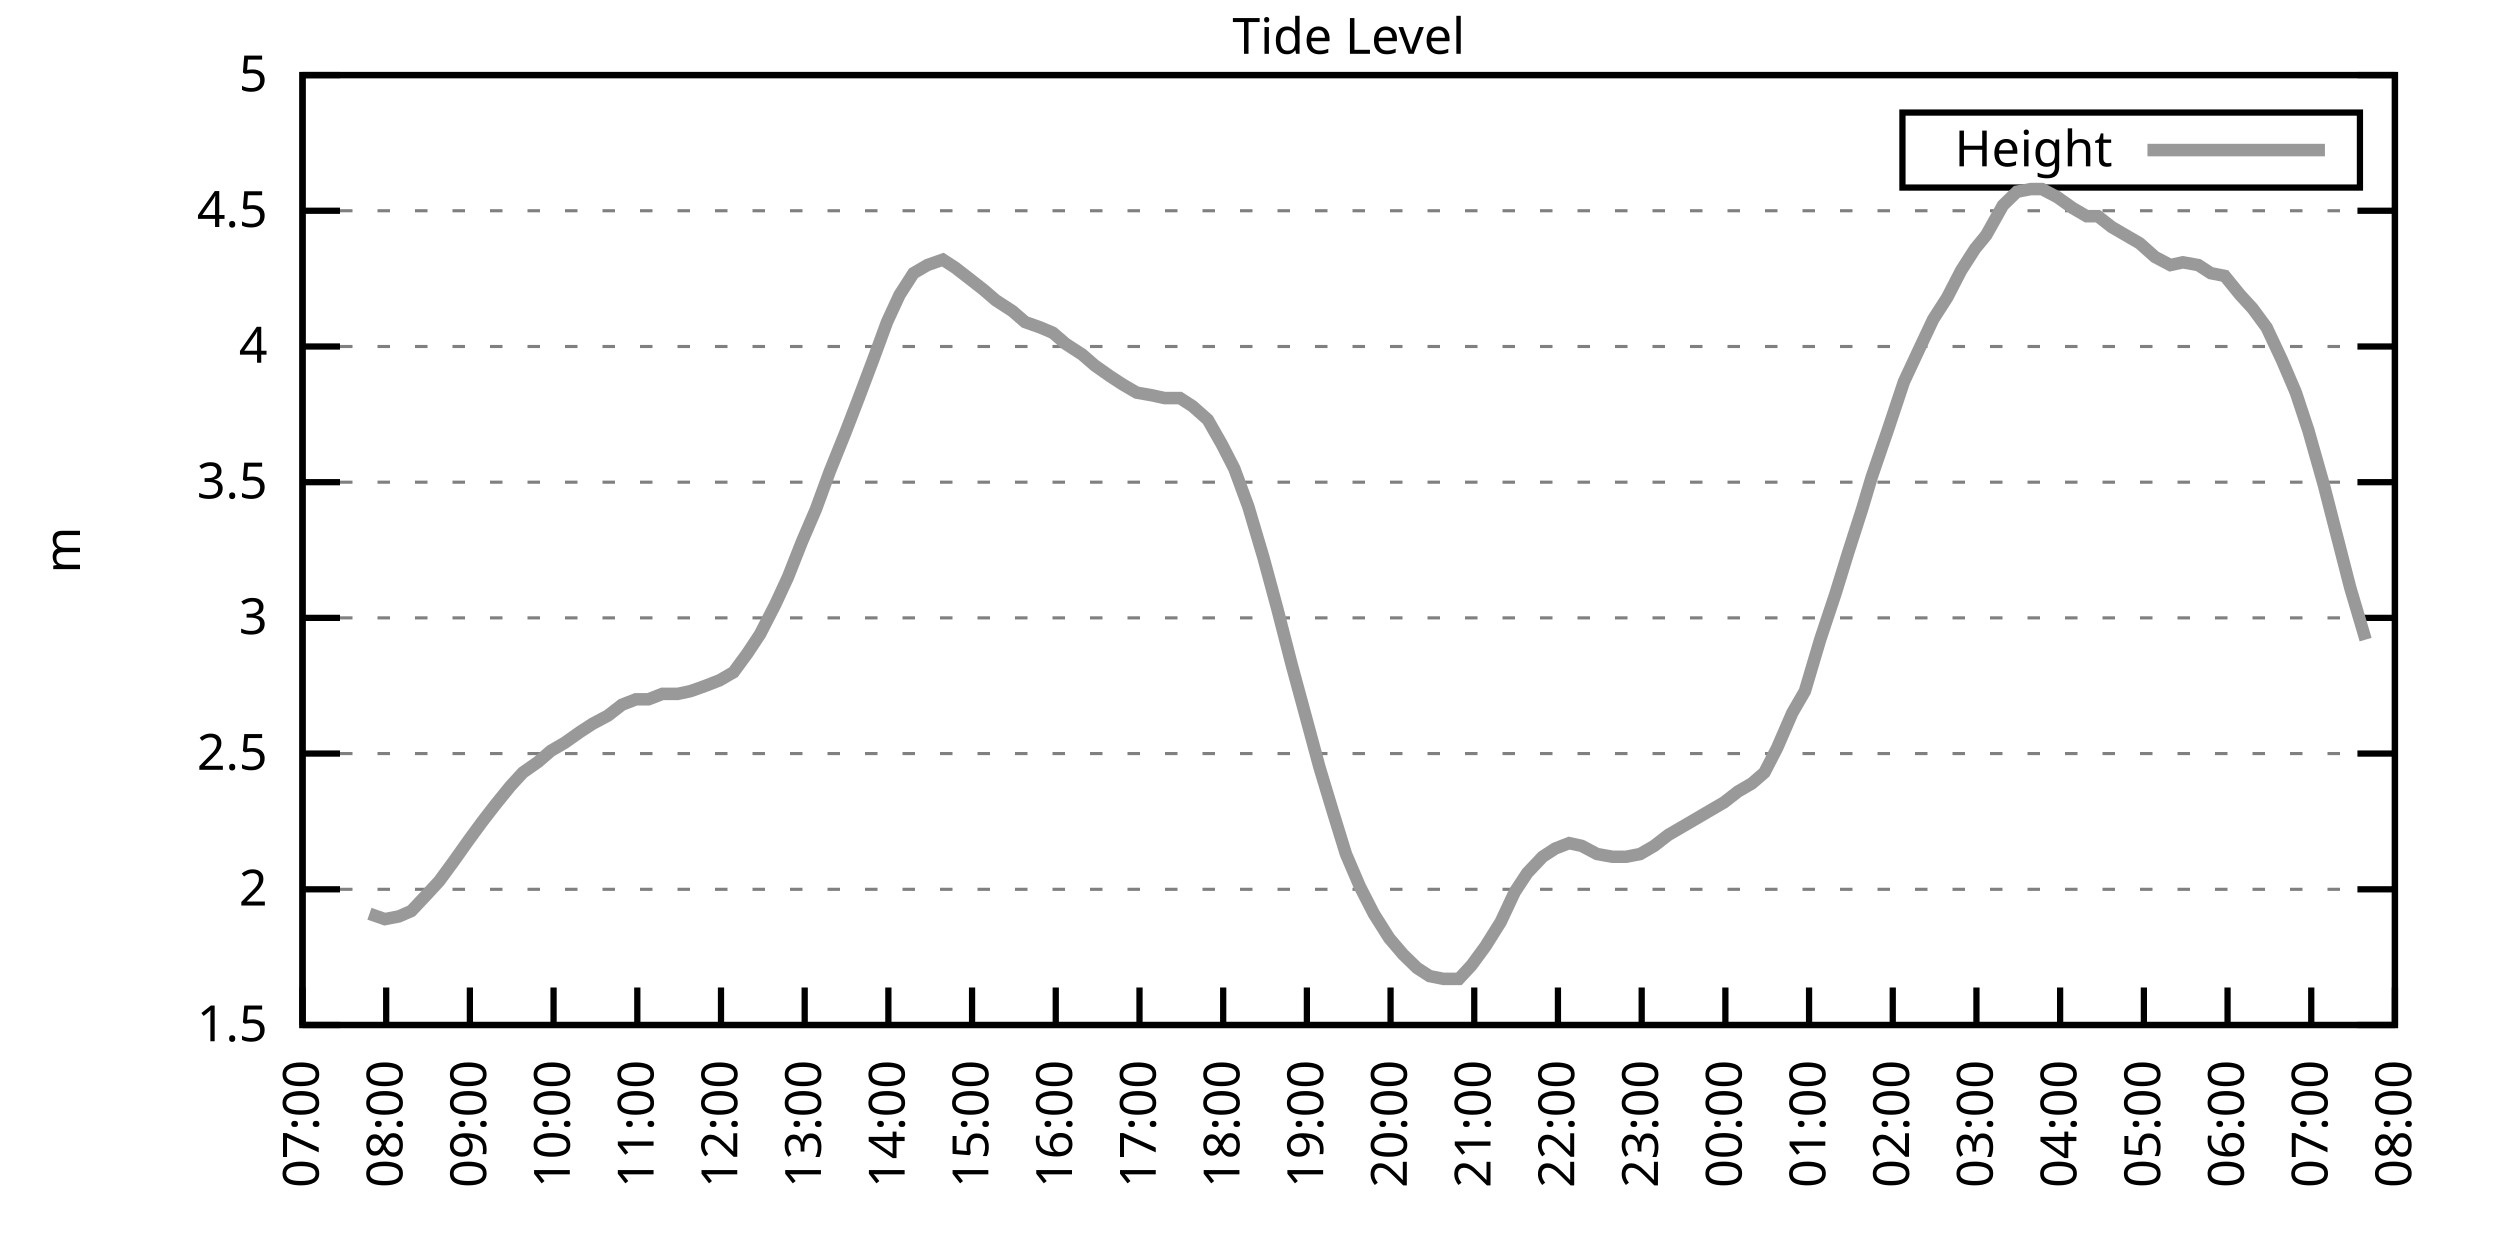
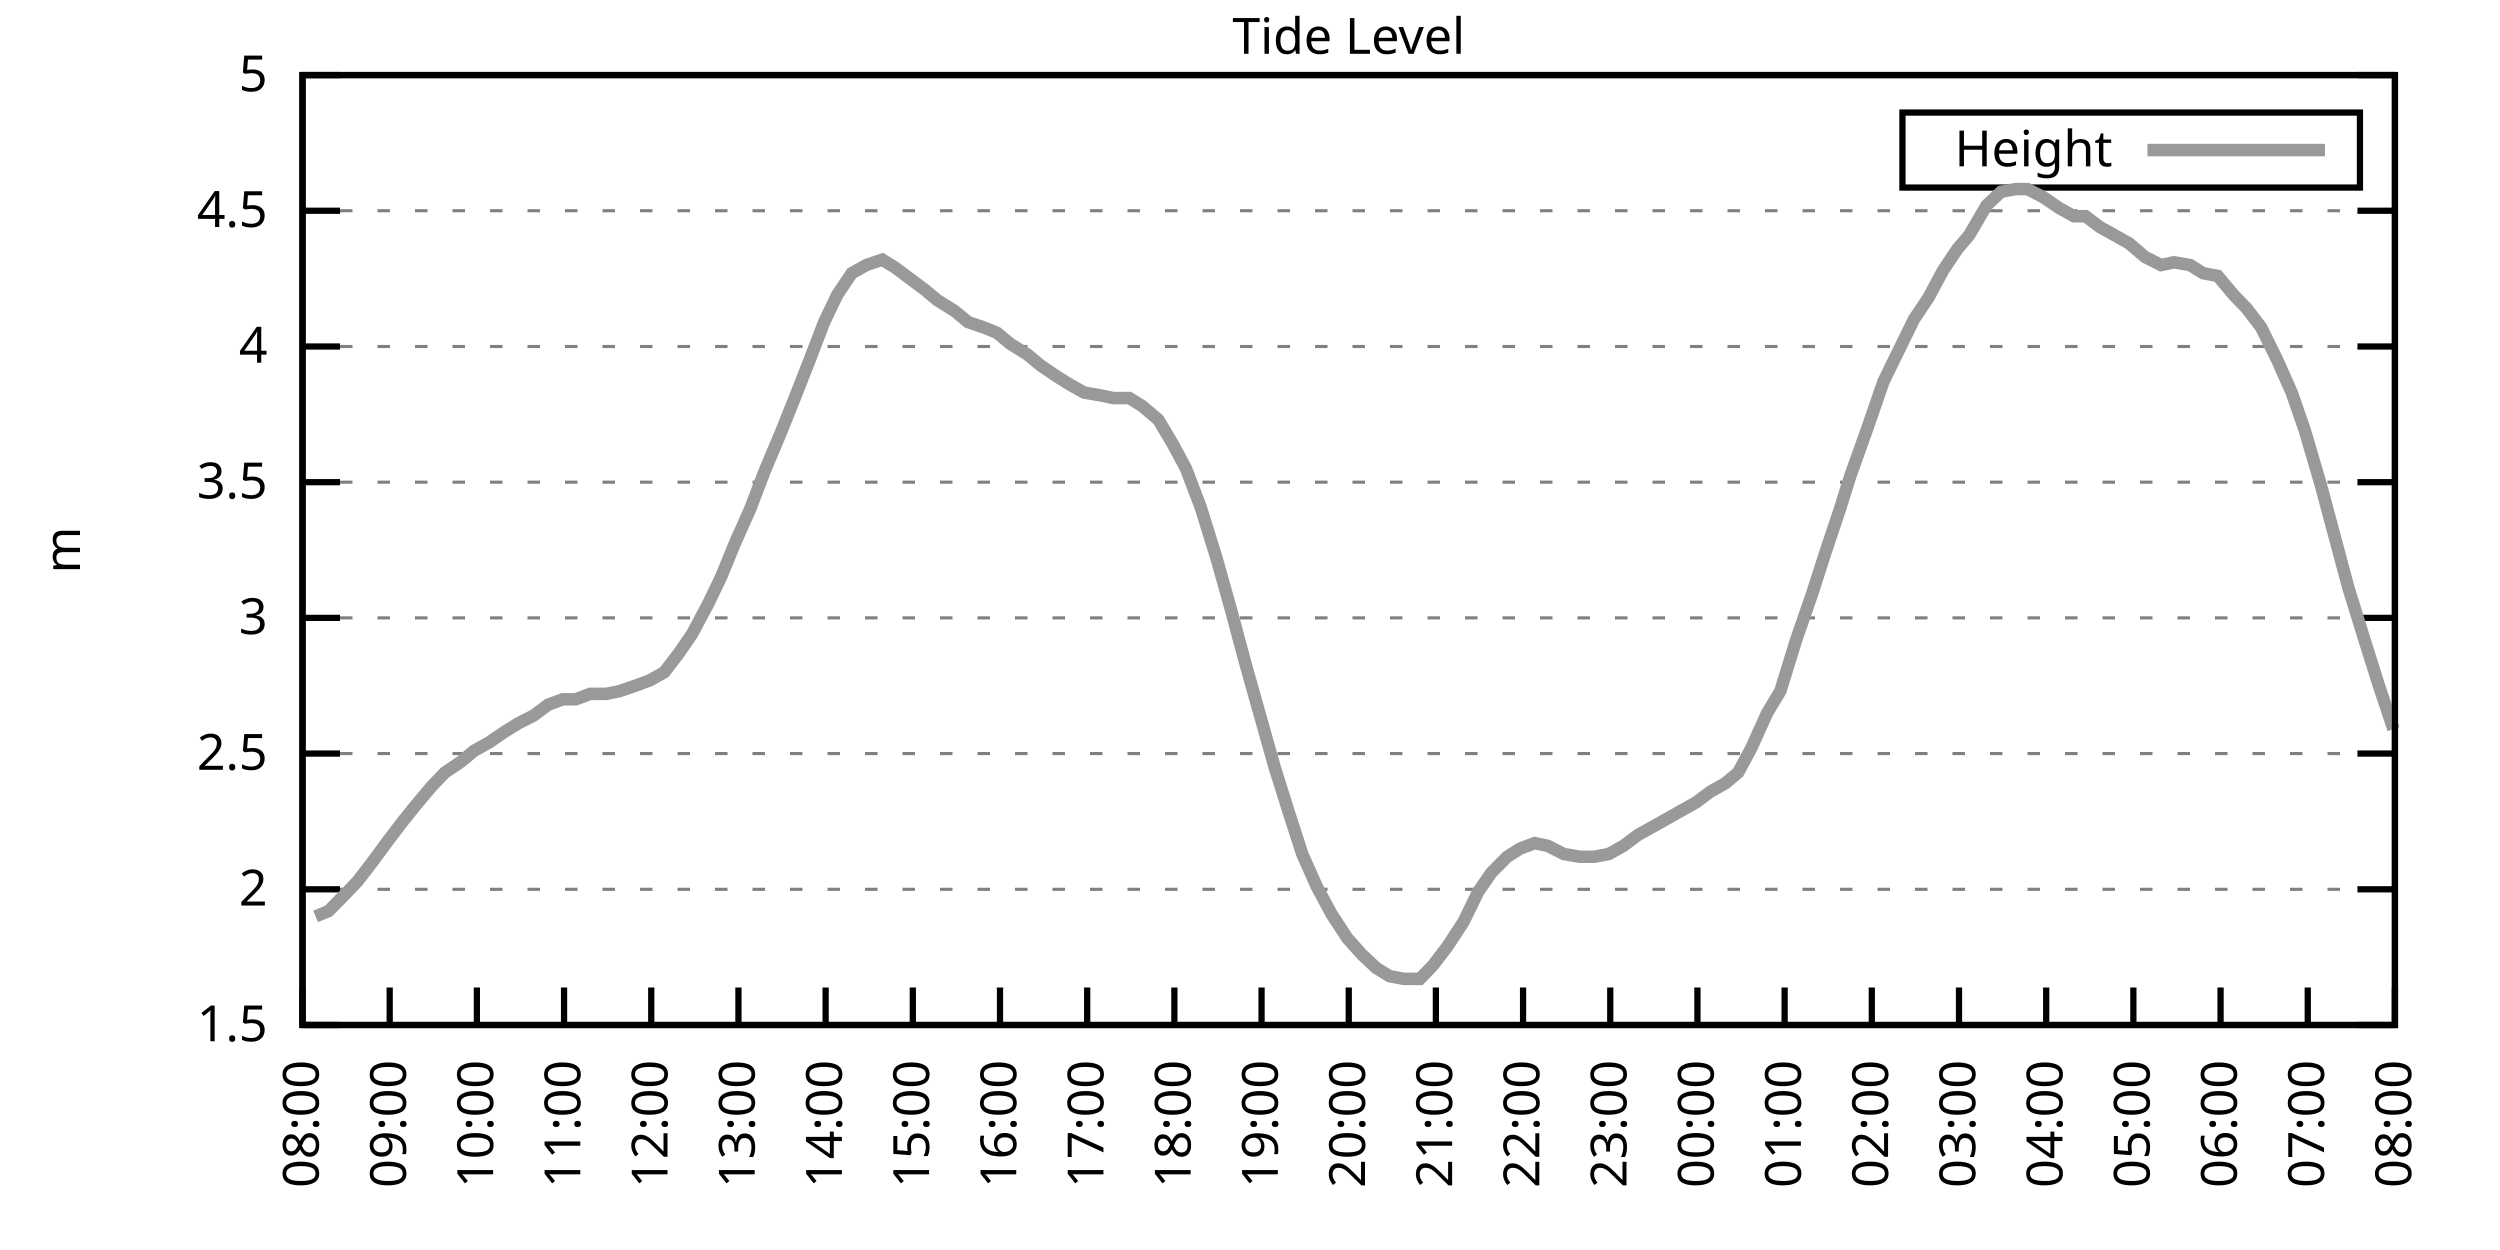
<svg xmlns="http://www.w3.org/2000/svg" xmlns:xlink="http://www.w3.org/1999/xlink" width="400" height="200" viewBox="0 0 400 200">
  <g id="gnuplot_canvas">
    <rect x="0" y="0" width="400" height="200" fill="none" />
    <defs>
      <circle id="gpDot" r="0.5" stroke-width="0.5" stroke="currentColor" />
      <path id="gpPt0" stroke-width="0.333" stroke="currentColor" d="M-1,0 h2 M0,-1 v2" />
      <path id="gpPt1" stroke-width="0.333" stroke="currentColor" d="M-1,-1 L1,1 M1,-1 L-1,1" />
      <path id="gpPt2" stroke-width="0.333" stroke="currentColor" d="M-1,0 L1,0 M0,-1 L0,1 M-1,-1 L1,1 M-1,1 L1,-1" />
      <rect id="gpPt3" stroke-width="0.333" stroke="currentColor" x="-1" y="-1" width="2" height="2" />
      <rect id="gpPt4" stroke-width="0.333" stroke="currentColor" fill="currentColor" x="-1" y="-1" width="2" height="2" />
      <circle id="gpPt5" stroke-width="0.333" stroke="currentColor" cx="0" cy="0" r="1" />
      <use xlink:href="#gpPt5" id="gpPt6" fill="currentColor" stroke="none" />
      <path id="gpPt7" stroke-width="0.333" stroke="currentColor" d="M0,-1.33 L-1.33,0.67 L1.33,0.67 z" />
      <use xlink:href="#gpPt7" id="gpPt8" fill="currentColor" stroke="none" />
      <use xlink:href="#gpPt7" id="gpPt9" stroke="currentColor" transform="rotate(180)" />
      <use xlink:href="#gpPt9" id="gpPt10" fill="currentColor" stroke="none" />
      <use xlink:href="#gpPt3" id="gpPt11" stroke="currentColor" transform="rotate(45)" />
      <use xlink:href="#gpPt11" id="gpPt12" fill="currentColor" stroke="none" />
      <path id="gpPt13" stroke-width="0.333" stroke="currentColor" d="M0,1.330 L1.265,0.411 L0.782,-1.067 L-0.782,-1.076 L-1.265,0.411 z" />
      <use xlink:href="#gpPt13" id="gpPt14" fill="currentColor" stroke="none" />
      <filter id="textbox" filterUnits="objectBoundingBox" x="0" y="0" height="1" width="1">
        <feFlood flood-color="white" flood-opacity="1" result="bgnd" />
        <feComposite in="SourceGraphic" in2="bgnd" operator="atop" />
      </filter>
      <filter id="greybox" filterUnits="objectBoundingBox" x="0" y="0" height="1" width="1">
        <feFlood flood-color="lightgrey" flood-opacity="1" result="grey" />
        <feComposite in="SourceGraphic" in2="grey" operator="atop" />
      </filter>
    </defs>
    <g fill="none" color="white" stroke="currentColor" stroke-width="1.00" stroke-linecap="butt" stroke-linejoin="miter">
</g>
    <g fill="none" color="black" stroke="currentColor" stroke-width="1.00" stroke-linecap="butt" stroke-linejoin="miter">
      <g stroke="none" shape-rendering="crispEdges">
        <polygon fill="rgb(255, 255, 255)" points="48.40,164.00 383.18,164.00 383.18,12.02 48.40,12.02 " />
      </g>
    </g>
    <g fill="none" color="black" stroke="currentColor" stroke-width="1.00" stroke-linecap="butt" stroke-linejoin="miter">
</g>
    <g fill="none" color="black" stroke="black" stroke-width="0.50" stroke-linecap="butt" stroke-linejoin="miter">
</g>
    <g fill="none" color="gray" stroke="currentColor" stroke-width="0.50" stroke-linecap="butt" stroke-linejoin="miter">
      <path stroke="gray" stroke-dasharray="2,4" class="gridline" d="M48.40,164.00 L383.19,164.00  " />
    </g>
    <g fill="none" color="gray" stroke="gray" stroke-width="1.00" stroke-linecap="butt" stroke-linejoin="miter">
</g>
    <g fill="none" color="black" stroke="currentColor" stroke-width="1.00" stroke-linecap="butt" stroke-linejoin="miter">
      <path stroke="black" d="M48.40,164.00 L54.40,164.00 M383.19,164.00 L377.19,164.00  " />
      <g transform="translate(42.80,166.60)" stroke="none" fill="black" font-family="Sans" font-size="8.00" text-anchor="end">
        <text>
          <tspan font-family="Sans"> 1.5</tspan>
        </text>
      </g>
    </g>
    <g fill="none" color="black" stroke="currentColor" stroke-width="1.00" stroke-linecap="butt" stroke-linejoin="miter">
</g>
    <g fill="none" color="black" stroke="black" stroke-width="0.50" stroke-linecap="butt" stroke-linejoin="miter">
</g>
    <g fill="none" color="gray" stroke="currentColor" stroke-width="0.50" stroke-linecap="butt" stroke-linejoin="miter">
      <path stroke="gray" stroke-dasharray="2,4" class="gridline" d="M48.40,142.29 L383.19,142.29  " />
    </g>
    <g fill="none" color="gray" stroke="gray" stroke-width="1.00" stroke-linecap="butt" stroke-linejoin="miter">
</g>
    <g fill="none" color="black" stroke="currentColor" stroke-width="1.00" stroke-linecap="butt" stroke-linejoin="miter">
      <path stroke="black" d="M48.40,142.29 L54.40,142.29 M383.19,142.29 L377.19,142.29  " />
      <g transform="translate(42.80,144.89)" stroke="none" fill="black" font-family="Sans" font-size="8.00" text-anchor="end">
        <text>
          <tspan font-family="Sans"> 2</tspan>
        </text>
      </g>
    </g>
    <g fill="none" color="black" stroke="currentColor" stroke-width="1.00" stroke-linecap="butt" stroke-linejoin="miter">
</g>
    <g fill="none" color="black" stroke="black" stroke-width="0.50" stroke-linecap="butt" stroke-linejoin="miter">
</g>
    <g fill="none" color="gray" stroke="currentColor" stroke-width="0.50" stroke-linecap="butt" stroke-linejoin="miter">
      <path stroke="gray" stroke-dasharray="2,4" class="gridline" d="M48.40,120.57 L383.19,120.57  " />
    </g>
    <g fill="none" color="gray" stroke="gray" stroke-width="1.00" stroke-linecap="butt" stroke-linejoin="miter">
</g>
    <g fill="none" color="black" stroke="currentColor" stroke-width="1.00" stroke-linecap="butt" stroke-linejoin="miter">
      <path stroke="black" d="M48.40,120.57 L54.40,120.57 M383.19,120.57 L377.19,120.57  " />
      <g transform="translate(42.80,123.17)" stroke="none" fill="black" font-family="Sans" font-size="8.00" text-anchor="end">
        <text>
          <tspan font-family="Sans"> 2.5</tspan>
        </text>
      </g>
    </g>
    <g fill="none" color="black" stroke="currentColor" stroke-width="1.00" stroke-linecap="butt" stroke-linejoin="miter">
</g>
    <g fill="none" color="black" stroke="black" stroke-width="0.50" stroke-linecap="butt" stroke-linejoin="miter">
</g>
    <g fill="none" color="gray" stroke="currentColor" stroke-width="0.50" stroke-linecap="butt" stroke-linejoin="miter">
      <path stroke="gray" stroke-dasharray="2,4" class="gridline" d="M48.40,98.86 L383.19,98.86  " />
    </g>
    <g fill="none" color="gray" stroke="gray" stroke-width="1.00" stroke-linecap="butt" stroke-linejoin="miter">
</g>
    <g fill="none" color="black" stroke="currentColor" stroke-width="1.00" stroke-linecap="butt" stroke-linejoin="miter">
      <path stroke="black" d="M48.40,98.86 L54.40,98.86 M383.19,98.86 L377.19,98.86  " />
      <g transform="translate(42.80,101.46)" stroke="none" fill="black" font-family="Sans" font-size="8.00" text-anchor="end">
        <text>
          <tspan font-family="Sans"> 3</tspan>
        </text>
      </g>
    </g>
    <g fill="none" color="black" stroke="currentColor" stroke-width="1.00" stroke-linecap="butt" stroke-linejoin="miter">
</g>
    <g fill="none" color="black" stroke="black" stroke-width="0.50" stroke-linecap="butt" stroke-linejoin="miter">
</g>
    <g fill="none" color="gray" stroke="currentColor" stroke-width="0.50" stroke-linecap="butt" stroke-linejoin="miter">
      <path stroke="gray" stroke-dasharray="2,4" class="gridline" d="M48.40,77.15 L383.19,77.15  " />
    </g>
    <g fill="none" color="gray" stroke="gray" stroke-width="1.00" stroke-linecap="butt" stroke-linejoin="miter">
</g>
    <g fill="none" color="black" stroke="currentColor" stroke-width="1.00" stroke-linecap="butt" stroke-linejoin="miter">
      <path stroke="black" d="M48.40,77.15 L54.40,77.15 M383.19,77.15 L377.19,77.15  " />
      <g transform="translate(42.80,79.75)" stroke="none" fill="black" font-family="Sans" font-size="8.00" text-anchor="end">
        <text>
          <tspan font-family="Sans"> 3.5</tspan>
        </text>
      </g>
    </g>
    <g fill="none" color="black" stroke="currentColor" stroke-width="1.00" stroke-linecap="butt" stroke-linejoin="miter">
</g>
    <g fill="none" color="black" stroke="black" stroke-width="0.50" stroke-linecap="butt" stroke-linejoin="miter">
</g>
    <g fill="none" color="gray" stroke="currentColor" stroke-width="0.50" stroke-linecap="butt" stroke-linejoin="miter">
      <path stroke="gray" stroke-dasharray="2,4" class="gridline" d="M48.40,55.44 L383.19,55.44  " />
    </g>
    <g fill="none" color="gray" stroke="gray" stroke-width="1.00" stroke-linecap="butt" stroke-linejoin="miter">
</g>
    <g fill="none" color="black" stroke="currentColor" stroke-width="1.00" stroke-linecap="butt" stroke-linejoin="miter">
      <path stroke="black" d="M48.40,55.44 L54.40,55.44 M383.19,55.44 L377.19,55.44  " />
      <g transform="translate(42.80,58.04)" stroke="none" fill="black" font-family="Sans" font-size="8.00" text-anchor="end">
        <text>
          <tspan font-family="Sans"> 4</tspan>
        </text>
      </g>
    </g>
    <g fill="none" color="black" stroke="currentColor" stroke-width="1.00" stroke-linecap="butt" stroke-linejoin="miter">
</g>
    <g fill="none" color="black" stroke="black" stroke-width="0.50" stroke-linecap="butt" stroke-linejoin="miter">
</g>
    <g fill="none" color="gray" stroke="currentColor" stroke-width="0.50" stroke-linecap="butt" stroke-linejoin="miter">
      <path stroke="gray" stroke-dasharray="2,4" class="gridline" d="M48.40,33.72 L383.19,33.72  " />
    </g>
    <g fill="none" color="gray" stroke="gray" stroke-width="1.00" stroke-linecap="butt" stroke-linejoin="miter">
</g>
    <g fill="none" color="black" stroke="currentColor" stroke-width="1.00" stroke-linecap="butt" stroke-linejoin="miter">
      <path stroke="black" d="M48.40,33.72 L54.40,33.72 M383.19,33.72 L377.19,33.72  " />
      <g transform="translate(42.80,36.32)" stroke="none" fill="black" font-family="Sans" font-size="8.00" text-anchor="end">
        <text>
          <tspan font-family="Sans"> 4.5</tspan>
        </text>
      </g>
    </g>
    <g fill="none" color="black" stroke="currentColor" stroke-width="1.00" stroke-linecap="butt" stroke-linejoin="miter">
</g>
    <g fill="none" color="black" stroke="black" stroke-width="0.50" stroke-linecap="butt" stroke-linejoin="miter">
</g>
    <g fill="none" color="gray" stroke="currentColor" stroke-width="0.50" stroke-linecap="butt" stroke-linejoin="miter">
      <path stroke="gray" stroke-dasharray="2,4" class="gridline" d="M48.40,12.01 L383.19,12.01  " />
    </g>
    <g fill="none" color="gray" stroke="gray" stroke-width="1.00" stroke-linecap="butt" stroke-linejoin="miter">
</g>
    <g fill="none" color="black" stroke="currentColor" stroke-width="1.00" stroke-linecap="butt" stroke-linejoin="miter">
      <path stroke="black" d="M48.40,12.01 L54.40,12.01 M383.19,12.01 L377.19,12.01  " />
      <g transform="translate(42.80,14.61)" stroke="none" fill="black" font-family="Sans" font-size="8.00" text-anchor="end">
        <text>
          <tspan font-family="Sans"> 5</tspan>
        </text>
      </g>
    </g>
    <g fill="none" color="black" stroke="currentColor" stroke-width="1.00" stroke-linecap="butt" stroke-linejoin="miter">
      <path stroke="black" d="M48.40,164.00 L48.40,158.00  " />
      <g transform="translate(51.00,169.60) rotate(270.00)" stroke="none" fill="black" font-family="Sans" font-size="8.00" text-anchor="end">
        <text>
-           <tspan font-family="Sans">07:00</tspan>
-         </text>
-       </g>
-     </g>
-     <g fill="none" color="black" stroke="currentColor" stroke-width="1.00" stroke-linecap="butt" stroke-linejoin="miter">
-       <path stroke="black" d="M61.79,164.00 L61.79,158.00  " />
-       <g transform="translate(64.39,169.60) rotate(270.00)" stroke="none" fill="black" font-family="Sans" font-size="8.00" text-anchor="end">
-         <text>
          <tspan font-family="Sans">08:00</tspan>
        </text>
      </g>
    </g>
    <g fill="none" color="black" stroke="currentColor" stroke-width="1.00" stroke-linecap="butt" stroke-linejoin="miter">
-       <path stroke="black" d="M75.18,164.00 L75.18,158.00  " />
-       <g transform="translate(77.78,169.60) rotate(270.00)" stroke="none" fill="black" font-family="Sans" font-size="8.00" text-anchor="end">
+       <path stroke="black" d="M62.35,164.00 L62.35,158.00  " />
+       <g transform="translate(64.95,169.60) rotate(270.00)" stroke="none" fill="black" font-family="Sans" font-size="8.00" text-anchor="end">
        <text>
          <tspan font-family="Sans">09:00</tspan>
        </text>
      </g>
    </g>
    <g fill="none" color="black" stroke="currentColor" stroke-width="1.00" stroke-linecap="butt" stroke-linejoin="miter">
-       <path stroke="black" d="M88.57,164.00 L88.57,158.00  " />
-       <g transform="translate(91.17,169.60) rotate(270.00)" stroke="none" fill="black" font-family="Sans" font-size="8.00" text-anchor="end">
+       <path stroke="black" d="M76.30,164.00 L76.30,158.00  " />
+       <g transform="translate(78.90,169.60) rotate(270.00)" stroke="none" fill="black" font-family="Sans" font-size="8.00" text-anchor="end">
        <text>
          <tspan font-family="Sans">10:00</tspan>
        </text>
      </g>
    </g>
    <g fill="none" color="black" stroke="currentColor" stroke-width="1.00" stroke-linecap="butt" stroke-linejoin="miter">
-       <path stroke="black" d="M101.97,164.00 L101.97,158.00  " />
-       <g transform="translate(104.57,169.60) rotate(270.00)" stroke="none" fill="black" font-family="Sans" font-size="8.00" text-anchor="end">
+       <path stroke="black" d="M90.25,164.00 L90.25,158.00  " />
+       <g transform="translate(92.85,169.60) rotate(270.00)" stroke="none" fill="black" font-family="Sans" font-size="8.00" text-anchor="end">
        <text>
          <tspan font-family="Sans">11:00</tspan>
        </text>
      </g>
    </g>
    <g fill="none" color="black" stroke="currentColor" stroke-width="1.00" stroke-linecap="butt" stroke-linejoin="miter">
-       <path stroke="black" d="M115.36,164.00 L115.36,158.00  " />
-       <g transform="translate(117.96,169.60) rotate(270.00)" stroke="none" fill="black" font-family="Sans" font-size="8.00" text-anchor="end">
+       <path stroke="black" d="M104.20,164.00 L104.20,158.00  " />
+       <g transform="translate(106.80,169.60) rotate(270.00)" stroke="none" fill="black" font-family="Sans" font-size="8.00" text-anchor="end">
        <text>
          <tspan font-family="Sans">12:00</tspan>
        </text>
      </g>
    </g>
    <g fill="none" color="black" stroke="currentColor" stroke-width="1.00" stroke-linecap="butt" stroke-linejoin="miter">
-       <path stroke="black" d="M128.75,164.00 L128.75,158.00  " />
-       <g transform="translate(131.35,169.60) rotate(270.00)" stroke="none" fill="black" font-family="Sans" font-size="8.00" text-anchor="end">
+       <path stroke="black" d="M118.15,164.00 L118.15,158.00  " />
+       <g transform="translate(120.75,169.60) rotate(270.00)" stroke="none" fill="black" font-family="Sans" font-size="8.00" text-anchor="end">
        <text>
          <tspan font-family="Sans">13:00</tspan>
        </text>
      </g>
    </g>
    <g fill="none" color="black" stroke="currentColor" stroke-width="1.00" stroke-linecap="butt" stroke-linejoin="miter">
-       <path stroke="black" d="M142.14,164.00 L142.14,158.00  " />
-       <g transform="translate(144.74,169.60) rotate(270.00)" stroke="none" fill="black" font-family="Sans" font-size="8.00" text-anchor="end">
+       <path stroke="black" d="M132.10,164.00 L132.10,158.00  " />
+       <g transform="translate(134.70,169.60) rotate(270.00)" stroke="none" fill="black" font-family="Sans" font-size="8.00" text-anchor="end">
        <text>
          <tspan font-family="Sans">14:00</tspan>
        </text>
      </g>
    </g>
    <g fill="none" color="black" stroke="currentColor" stroke-width="1.00" stroke-linecap="butt" stroke-linejoin="miter">
-       <path stroke="black" d="M155.53,164.00 L155.53,158.00  " />
-       <g transform="translate(158.13,169.60) rotate(270.00)" stroke="none" fill="black" font-family="Sans" font-size="8.00" text-anchor="end">
+       <path stroke="black" d="M146.05,164.00 L146.05,158.00  " />
+       <g transform="translate(148.65,169.60) rotate(270.00)" stroke="none" fill="black" font-family="Sans" font-size="8.00" text-anchor="end">
        <text>
          <tspan font-family="Sans">15:00</tspan>
        </text>
      </g>
    </g>
    <g fill="none" color="black" stroke="currentColor" stroke-width="1.00" stroke-linecap="butt" stroke-linejoin="miter">
-       <path stroke="black" d="M168.92,164.00 L168.92,158.00  " />
-       <g transform="translate(171.52,169.60) rotate(270.00)" stroke="none" fill="black" font-family="Sans" font-size="8.00" text-anchor="end">
+       <path stroke="black" d="M160.00,164.00 L160.00,158.00  " />
+       <g transform="translate(162.60,169.60) rotate(270.00)" stroke="none" fill="black" font-family="Sans" font-size="8.00" text-anchor="end">
        <text>
          <tspan font-family="Sans">16:00</tspan>
        </text>
      </g>
    </g>
    <g fill="none" color="black" stroke="currentColor" stroke-width="1.00" stroke-linecap="butt" stroke-linejoin="miter">
-       <path stroke="black" d="M182.32,164.00 L182.32,158.00  " />
-       <g transform="translate(184.92,169.60) rotate(270.00)" stroke="none" fill="black" font-family="Sans" font-size="8.00" text-anchor="end">
+       <path stroke="black" d="M173.95,164.00 L173.95,158.00  " />
+       <g transform="translate(176.55,169.60) rotate(270.00)" stroke="none" fill="black" font-family="Sans" font-size="8.00" text-anchor="end">
        <text>
          <tspan font-family="Sans">17:00</tspan>
        </text>
      </g>
    </g>
    <g fill="none" color="black" stroke="currentColor" stroke-width="1.00" stroke-linecap="butt" stroke-linejoin="miter">
-       <path stroke="black" d="M195.71,164.00 L195.71,158.00  " />
-       <g transform="translate(198.31,169.60) rotate(270.00)" stroke="none" fill="black" font-family="Sans" font-size="8.00" text-anchor="end">
+       <path stroke="black" d="M187.90,164.00 L187.90,158.00  " />
+       <g transform="translate(190.50,169.60) rotate(270.00)" stroke="none" fill="black" font-family="Sans" font-size="8.00" text-anchor="end">
        <text>
          <tspan font-family="Sans">18:00</tspan>
        </text>
      </g>
    </g>
    <g fill="none" color="black" stroke="currentColor" stroke-width="1.00" stroke-linecap="butt" stroke-linejoin="miter">
-       <path stroke="black" d="M209.10,164.00 L209.10,158.00  " />
-       <g transform="translate(211.70,169.60) rotate(270.00)" stroke="none" fill="black" font-family="Sans" font-size="8.00" text-anchor="end">
+       <path stroke="black" d="M201.85,164.00 L201.85,158.00  " />
+       <g transform="translate(204.45,169.60) rotate(270.00)" stroke="none" fill="black" font-family="Sans" font-size="8.00" text-anchor="end">
        <text>
          <tspan font-family="Sans">19:00</tspan>
        </text>
      </g>
    </g>
    <g fill="none" color="black" stroke="currentColor" stroke-width="1.00" stroke-linecap="butt" stroke-linejoin="miter">
-       <path stroke="black" d="M222.49,164.00 L222.49,158.00  " />
-       <g transform="translate(225.09,169.60) rotate(270.00)" stroke="none" fill="black" font-family="Sans" font-size="8.00" text-anchor="end">
+       <path stroke="black" d="M215.80,164.00 L215.80,158.00  " />
+       <g transform="translate(218.40,169.60) rotate(270.00)" stroke="none" fill="black" font-family="Sans" font-size="8.00" text-anchor="end">
        <text>
          <tspan font-family="Sans">20:00</tspan>
        </text>
      </g>
    </g>
    <g fill="none" color="black" stroke="currentColor" stroke-width="1.00" stroke-linecap="butt" stroke-linejoin="miter">
-       <path stroke="black" d="M235.88,164.00 L235.88,158.00  " />
-       <g transform="translate(238.48,169.60) rotate(270.00)" stroke="none" fill="black" font-family="Sans" font-size="8.00" text-anchor="end">
+       <path stroke="black" d="M229.74,164.00 L229.74,158.00  " />
+       <g transform="translate(232.34,169.60) rotate(270.00)" stroke="none" fill="black" font-family="Sans" font-size="8.00" text-anchor="end">
        <text>
          <tspan font-family="Sans">21:00</tspan>
        </text>
      </g>
    </g>
    <g fill="none" color="black" stroke="currentColor" stroke-width="1.00" stroke-linecap="butt" stroke-linejoin="miter">
-       <path stroke="black" d="M249.27,164.00 L249.27,158.00  " />
-       <g transform="translate(251.87,169.60) rotate(270.00)" stroke="none" fill="black" font-family="Sans" font-size="8.00" text-anchor="end">
+       <path stroke="black" d="M243.69,164.00 L243.69,158.00  " />
+       <g transform="translate(246.29,169.60) rotate(270.00)" stroke="none" fill="black" font-family="Sans" font-size="8.00" text-anchor="end">
        <text>
          <tspan font-family="Sans">22:00</tspan>
        </text>
      </g>
    </g>
    <g fill="none" color="black" stroke="currentColor" stroke-width="1.00" stroke-linecap="butt" stroke-linejoin="miter">
-       <path stroke="black" d="M262.67,164.00 L262.67,158.00  " />
-       <g transform="translate(265.27,169.60) rotate(270.00)" stroke="none" fill="black" font-family="Sans" font-size="8.00" text-anchor="end">
+       <path stroke="black" d="M257.64,164.00 L257.64,158.00  " />
+       <g transform="translate(260.24,169.60) rotate(270.00)" stroke="none" fill="black" font-family="Sans" font-size="8.00" text-anchor="end">
        <text>
          <tspan font-family="Sans">23:00</tspan>
        </text>
      </g>
    </g>
    <g fill="none" color="black" stroke="currentColor" stroke-width="1.00" stroke-linecap="butt" stroke-linejoin="miter">
-       <path stroke="black" d="M276.06,164.00 L276.06,158.00  " />
-       <g transform="translate(278.66,169.60) rotate(270.00)" stroke="none" fill="black" font-family="Sans" font-size="8.00" text-anchor="end">
+       <path stroke="black" d="M271.59,164.00 L271.59,158.00  " />
+       <g transform="translate(274.19,169.60) rotate(270.00)" stroke="none" fill="black" font-family="Sans" font-size="8.00" text-anchor="end">
        <text>
          <tspan font-family="Sans">00:00</tspan>
        </text>
      </g>
    </g>
    <g fill="none" color="black" stroke="currentColor" stroke-width="1.00" stroke-linecap="butt" stroke-linejoin="miter">
-       <path stroke="black" d="M289.45,164.00 L289.45,158.00  " />
-       <g transform="translate(292.05,169.60) rotate(270.00)" stroke="none" fill="black" font-family="Sans" font-size="8.00" text-anchor="end">
+       <path stroke="black" d="M285.54,164.00 L285.54,158.00  " />
+       <g transform="translate(288.14,169.60) rotate(270.00)" stroke="none" fill="black" font-family="Sans" font-size="8.00" text-anchor="end">
        <text>
          <tspan font-family="Sans">01:00</tspan>
        </text>
      </g>
    </g>
    <g fill="none" color="black" stroke="currentColor" stroke-width="1.00" stroke-linecap="butt" stroke-linejoin="miter">
-       <path stroke="black" d="M302.84,164.00 L302.84,158.00  " />
-       <g transform="translate(305.44,169.60) rotate(270.00)" stroke="none" fill="black" font-family="Sans" font-size="8.00" text-anchor="end">
+       <path stroke="black" d="M299.49,164.00 L299.49,158.00  " />
+       <g transform="translate(302.09,169.60) rotate(270.00)" stroke="none" fill="black" font-family="Sans" font-size="8.00" text-anchor="end">
        <text>
          <tspan font-family="Sans">02:00</tspan>
        </text>
      </g>
    </g>
    <g fill="none" color="black" stroke="currentColor" stroke-width="1.00" stroke-linecap="butt" stroke-linejoin="miter">
-       <path stroke="black" d="M316.23,164.00 L316.23,158.00  " />
-       <g transform="translate(318.83,169.60) rotate(270.00)" stroke="none" fill="black" font-family="Sans" font-size="8.00" text-anchor="end">
+       <path stroke="black" d="M313.44,164.00 L313.44,158.00  " />
+       <g transform="translate(316.04,169.60) rotate(270.00)" stroke="none" fill="black" font-family="Sans" font-size="8.00" text-anchor="end">
        <text>
          <tspan font-family="Sans">03:00</tspan>
        </text>
      </g>
    </g>
    <g fill="none" color="black" stroke="currentColor" stroke-width="1.00" stroke-linecap="butt" stroke-linejoin="miter">
-       <path stroke="black" d="M329.62,164.00 L329.62,158.00  " />
-       <g transform="translate(332.22,169.60) rotate(270.00)" stroke="none" fill="black" font-family="Sans" font-size="8.00" text-anchor="end">
+       <path stroke="black" d="M327.39,164.00 L327.39,158.00  " />
+       <g transform="translate(329.99,169.60) rotate(270.00)" stroke="none" fill="black" font-family="Sans" font-size="8.00" text-anchor="end">
        <text>
          <tspan font-family="Sans">04:00</tspan>
        </text>
      </g>
    </g>
    <g fill="none" color="black" stroke="currentColor" stroke-width="1.00" stroke-linecap="butt" stroke-linejoin="miter">
-       <path stroke="black" d="M343.02,164.00 L343.02,158.00  " />
-       <g transform="translate(345.62,169.60) rotate(270.00)" stroke="none" fill="black" font-family="Sans" font-size="8.00" text-anchor="end">
+       <path stroke="black" d="M341.34,164.00 L341.34,158.00  " />
+       <g transform="translate(343.94,169.60) rotate(270.00)" stroke="none" fill="black" font-family="Sans" font-size="8.00" text-anchor="end">
        <text>
          <tspan font-family="Sans">05:00</tspan>
        </text>
      </g>
    </g>
    <g fill="none" color="black" stroke="currentColor" stroke-width="1.00" stroke-linecap="butt" stroke-linejoin="miter">
-       <path stroke="black" d="M356.41,164.00 L356.41,158.00  " />
-       <g transform="translate(359.01,169.60) rotate(270.00)" stroke="none" fill="black" font-family="Sans" font-size="8.00" text-anchor="end">
+       <path stroke="black" d="M355.29,164.00 L355.29,158.00  " />
+       <g transform="translate(357.89,169.60) rotate(270.00)" stroke="none" fill="black" font-family="Sans" font-size="8.00" text-anchor="end">
        <text>
          <tspan font-family="Sans">06:00</tspan>
        </text>
      </g>
    </g>
    <g fill="none" color="black" stroke="currentColor" stroke-width="1.00" stroke-linecap="butt" stroke-linejoin="miter">
-       <path stroke="black" d="M369.80,164.00 L369.80,158.00  " />
-       <g transform="translate(372.40,169.60) rotate(270.00)" stroke="none" fill="black" font-family="Sans" font-size="8.00" text-anchor="end">
+       <path stroke="black" d="M369.24,164.00 L369.24,158.00  " />
+       <g transform="translate(371.84,169.60) rotate(270.00)" stroke="none" fill="black" font-family="Sans" font-size="8.00" text-anchor="end">
        <text>
          <tspan font-family="Sans">07:00</tspan>
        </text>
      </g>
    </g>
    <g fill="none" color="black" stroke="currentColor" stroke-width="1.00" stroke-linecap="butt" stroke-linejoin="miter">
      <path stroke="black" d="M383.19,164.00 L383.19,158.00  " />
      <g transform="translate(385.79,169.60) rotate(270.00)" stroke="none" fill="black" font-family="Sans" font-size="8.00" text-anchor="end">
        <text>
          <tspan font-family="Sans">08:00</tspan>
        </text>
      </g>
    </g>
    <g fill="none" color="black" stroke="currentColor" stroke-width="1.00" stroke-linecap="butt" stroke-linejoin="miter">
</g>
    <g fill="none" color="black" stroke="currentColor" stroke-width="1.00" stroke-linecap="butt" stroke-linejoin="miter">
      <path stroke="black" d="M48.40,12.01 L48.40,164.00 L383.19,164.00 L383.19,12.01 L48.40,12.01 Z  " />
    </g>
    <g fill="none" color="black" stroke="currentColor" stroke-width="1.00" stroke-linecap="butt" stroke-linejoin="miter">
</g>
    <g fill="none" color="black" stroke="currentColor" stroke-width="1.00" stroke-linecap="butt" stroke-linejoin="miter">
      <path stroke="black" d="M304.39,30.01 L304.39,18.01 L377.59,18.01 L377.59,30.01 L304.39,30.01 Z  " />
    </g>
    <g id="Tide_level_plot_1">
      <g fill="none" color="white" stroke="black" stroke-width="2.00" stroke-linecap="butt" stroke-linejoin="miter">
</g>
      <g fill="none" color="black" stroke="currentColor" stroke-width="2.00" stroke-linecap="butt" stroke-linejoin="miter">
        <g transform="translate(337.99,26.61)" stroke="none" fill="black" font-family="Sans" font-size="8.00" text-anchor="end">
          <text>
            <tspan font-family="Sans">Height</tspan>
          </text>
        </g>
      </g>
      <g fill="none" color="black" stroke="currentColor" stroke-width="2.00" stroke-linecap="butt" stroke-linejoin="miter">
-         <path stroke="rgb(153, 153, 153)" d="M343.59,24.01 L371.99,24.01 M59.11,146.20 L61.57,147.06 L63.80,146.63 L65.81,145.76 L68.26,143.16 L70.27,140.98   L72.50,137.94 L74.96,134.47 L77.19,131.43 L79.20,128.83 L81.66,125.79 L83.66,123.61 L86.12,121.88 L88.13,120.14   L90.36,118.84 L92.82,117.10 L94.82,115.80 L97.28,114.49 L99.51,112.76 L101.74,111.89 L103.75,111.89 L105.98,111.02   L108.44,111.02 L110.45,110.59 L112.90,109.72 L115.13,108.85 L117.37,107.55 L119.60,104.51 L121.61,101.47 L124.06,96.69   L126.07,92.35 L128.30,86.70 L130.54,81.49 L132.77,75.41 L135.22,69.33 L137.23,64.12 L139.69,57.61 L141.92,51.53   L143.93,47.18 L146.16,43.71 L148.39,42.41 L150.85,41.54 L152.85,42.84 L155.09,44.58 L157.32,46.32 L159.33,48.05   L162.01,49.79 L164.01,51.53 L166.47,52.40 L168.48,53.26 L170.49,55.00 L173.17,56.74 L175.17,58.48 L177.63,60.21   L179.64,61.52 L181.87,62.82 L184.32,63.25 L186.33,63.69 L188.79,63.69 L190.80,64.99 L193.25,67.16 L195.48,71.07   L197.49,74.98 L199.73,81.06 L202.18,89.31 L204.41,97.56 L206.64,106.24 L208.88,114.49 L211.11,122.75 L213.34,130.13   L215.35,136.64 L217.58,141.85 L219.81,146.20 L222.27,150.10 L224.50,152.71 L226.73,154.88 L228.74,156.18 L230.97,156.62   L233.43,156.62 L235.44,154.45 L237.67,151.41 L240.12,147.50 L242.36,142.72 L244.36,139.68 L246.82,137.08 L248.83,135.77   L251.06,134.90 L253.07,135.34 L255.52,136.64 L257.98,137.08 L260.21,137.08 L262.44,136.64 L264.67,135.34 L266.91,133.60   L269.14,132.30 L271.37,131.00 L273.60,129.69 L275.83,128.39 L278.07,126.65 L280.30,125.35 L282.31,123.61 L284.32,119.71   L286.77,114.06 L288.78,110.59 L291.23,102.34 L293.69,94.95 L295.70,88.44 L297.93,81.49 L299.49,76.28 L302.17,68.46   L304.63,61.08 L306.86,56.30 L309.31,51.09 L311.54,47.62 L313.78,43.28 L316.01,39.80 L317.79,37.63 L320.47,32.85   L322.70,30.68 L324.94,30.25 L326.72,30.25 L329.18,31.55 L331.63,33.29 L333.86,34.59 L335.65,34.59 L337.88,36.33   L340.11,37.63 L342.35,38.93 L344.80,41.11 L347.26,42.41 L349.26,41.97 L351.72,42.41 L353.73,43.71 L355.96,44.15   L358.42,47.18 L360.42,49.36 L362.66,52.40 L365.11,57.61 L367.34,62.82 L369.35,68.90 L371.81,77.58 L376.05,94.08   L378.50,102.34  " />
+         <path stroke="rgb(153, 153, 153)" d="M343.59,24.01 L371.99,24.01 M50.49,146.63 L52.58,145.76 L55.14,143.16 L57.23,140.98 L59.56,137.94 L62.12,134.47   L64.44,131.43 L66.53,128.83 L69.09,125.79 L71.18,123.61 L73.74,121.88 L75.83,120.14 L78.16,118.84 L80.72,117.10   L82.81,115.80 L85.37,114.49 L87.69,112.76 L90.02,111.89 L92.11,111.89 L94.43,111.02 L96.99,111.02 L99.08,110.59   L101.64,109.72 L103.97,108.85 L106.29,107.55 L108.62,104.51 L110.71,101.47 L113.27,96.69 L115.36,92.35 L117.68,86.70   L120.01,81.49 L122.33,75.41 L124.89,69.33 L126.98,64.12 L129.54,57.61 L131.87,51.53 L133.96,47.18 L136.28,43.71   L138.61,42.41 L141.16,41.54 L143.26,42.84 L145.58,44.58 L147.91,46.32 L150.00,48.05 L152.79,49.79 L154.88,51.53   L157.44,52.40 L159.53,53.26 L161.62,55.00 L164.41,56.74 L166.51,58.48 L169.06,60.21 L171.16,61.52 L173.48,62.82   L176.04,63.25 L178.13,63.69 L180.69,63.69 L182.78,64.99 L185.34,67.16 L187.66,71.07 L189.76,74.98 L192.08,81.06   L194.64,89.31 L196.96,97.56 L199.29,106.24 L201.61,114.49 L203.94,122.75 L206.26,130.13 L208.36,136.64 L210.68,141.85   L213.01,146.20 L215.56,150.10 L217.89,152.71 L220.21,154.88 L222.30,156.18 L224.63,156.62 L227.19,156.62 L229.28,154.45   L231.60,151.41 L234.16,147.50 L236.49,142.72 L238.58,139.68 L241.14,137.08 L243.23,135.77 L245.55,134.90 L247.65,135.34   L250.20,136.64 L252.76,137.08 L255.09,137.08 L257.41,136.64 L259.74,135.34 L262.06,133.60 L264.39,132.30 L266.71,131.00   L269.04,129.69 L271.36,128.39 L273.69,126.65 L276.01,125.35 L278.10,123.61 L280.20,119.71 L282.75,114.06 L284.85,110.59   L287.40,102.34 L289.96,94.95 L292.05,88.44 L294.38,81.49 L296.01,76.28 L298.80,68.46 L301.35,61.08 L303.68,56.30   L306.23,51.09 L308.56,47.62 L310.88,43.28 L313.21,39.80 L315.07,37.63 L317.86,32.85 L320.18,30.68 L322.51,30.25   L324.37,30.25 L326.93,31.55 L329.48,33.29 L331.81,34.59 L333.67,34.59 L335.99,36.33 L338.32,37.63 L340.64,38.93   L343.20,41.11 L345.76,42.41 L347.85,41.97 L350.41,42.41 L352.50,43.71 L354.83,44.15 L357.38,47.18 L359.48,49.36   L361.80,52.40 L364.36,57.61 L366.68,62.82 L368.78,68.90 L371.33,77.58 L375.75,94.08 L378.31,102.34 L380.63,109.72   L382.96,116.67  " />
      </g>
    </g>
    <g fill="none" color="black" stroke="currentColor" stroke-width="2.00" stroke-linecap="butt" stroke-linejoin="miter">
</g>
    <g fill="none" color="black" stroke="black" stroke-width="1.00" stroke-linecap="butt" stroke-linejoin="miter">
</g>
    <g fill="none" color="black" stroke="currentColor" stroke-width="1.00" stroke-linecap="butt" stroke-linejoin="miter">
      <path stroke="black" d="M48.40,12.01 L48.40,164.00 L383.19,164.00 L383.19,12.01 L48.40,12.01 Z  " />
      <g transform="translate(12.80,88.01) rotate(270.00)" stroke="none" fill="black" font-family="Sans" font-size="8.00" text-anchor="middle">
        <text>
          <tspan font-family="Sans">m</tspan>
        </text>
      </g>
    </g>
    <g fill="none" color="black" stroke="currentColor" stroke-width="1.00" stroke-linecap="butt" stroke-linejoin="miter">
</g>
    <g fill="none" color="black" stroke="currentColor" stroke-width="1.00" stroke-linecap="butt" stroke-linejoin="miter">
      <g transform="translate(215.79,8.61)" stroke="none" fill="black" font-family="Sans" font-size="8.00" text-anchor="middle">
        <text>
          <tspan font-family="Sans">Tide Level</tspan>
        </text>
      </g>
    </g>
    <g fill="none" color="black" stroke="currentColor" stroke-width="1.00" stroke-linecap="butt" stroke-linejoin="miter">
</g>
  </g>
</svg>
